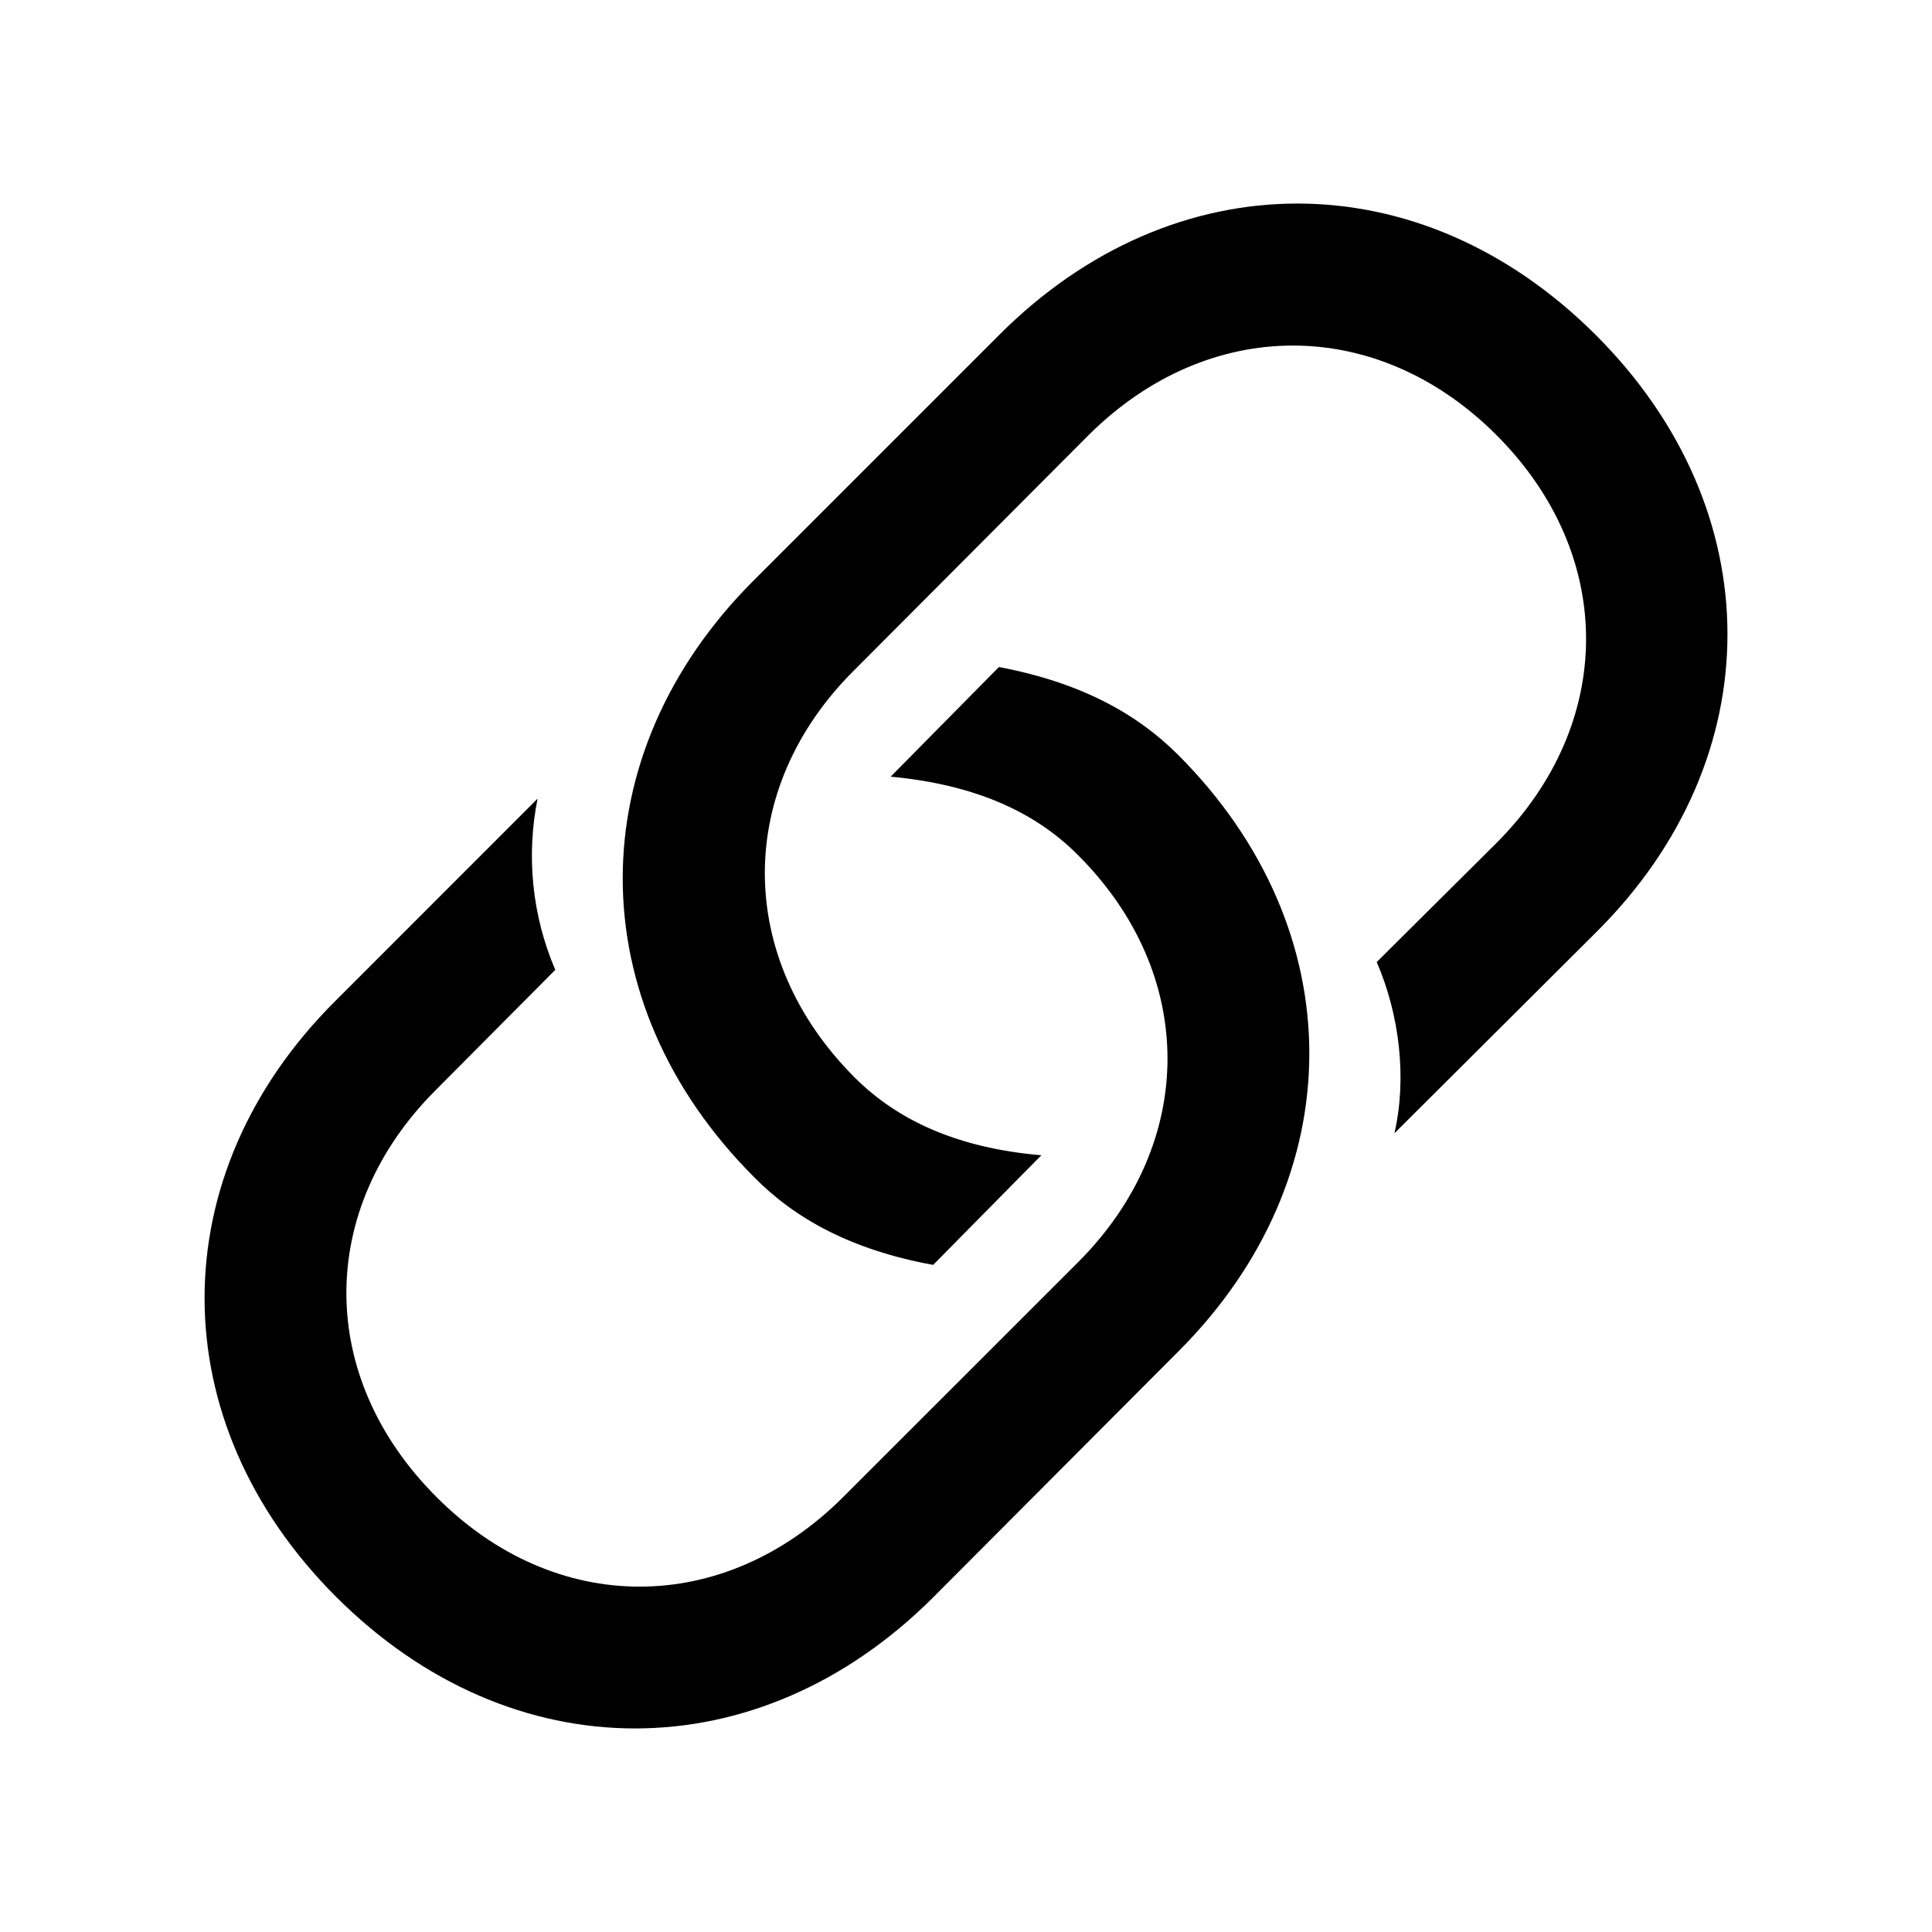
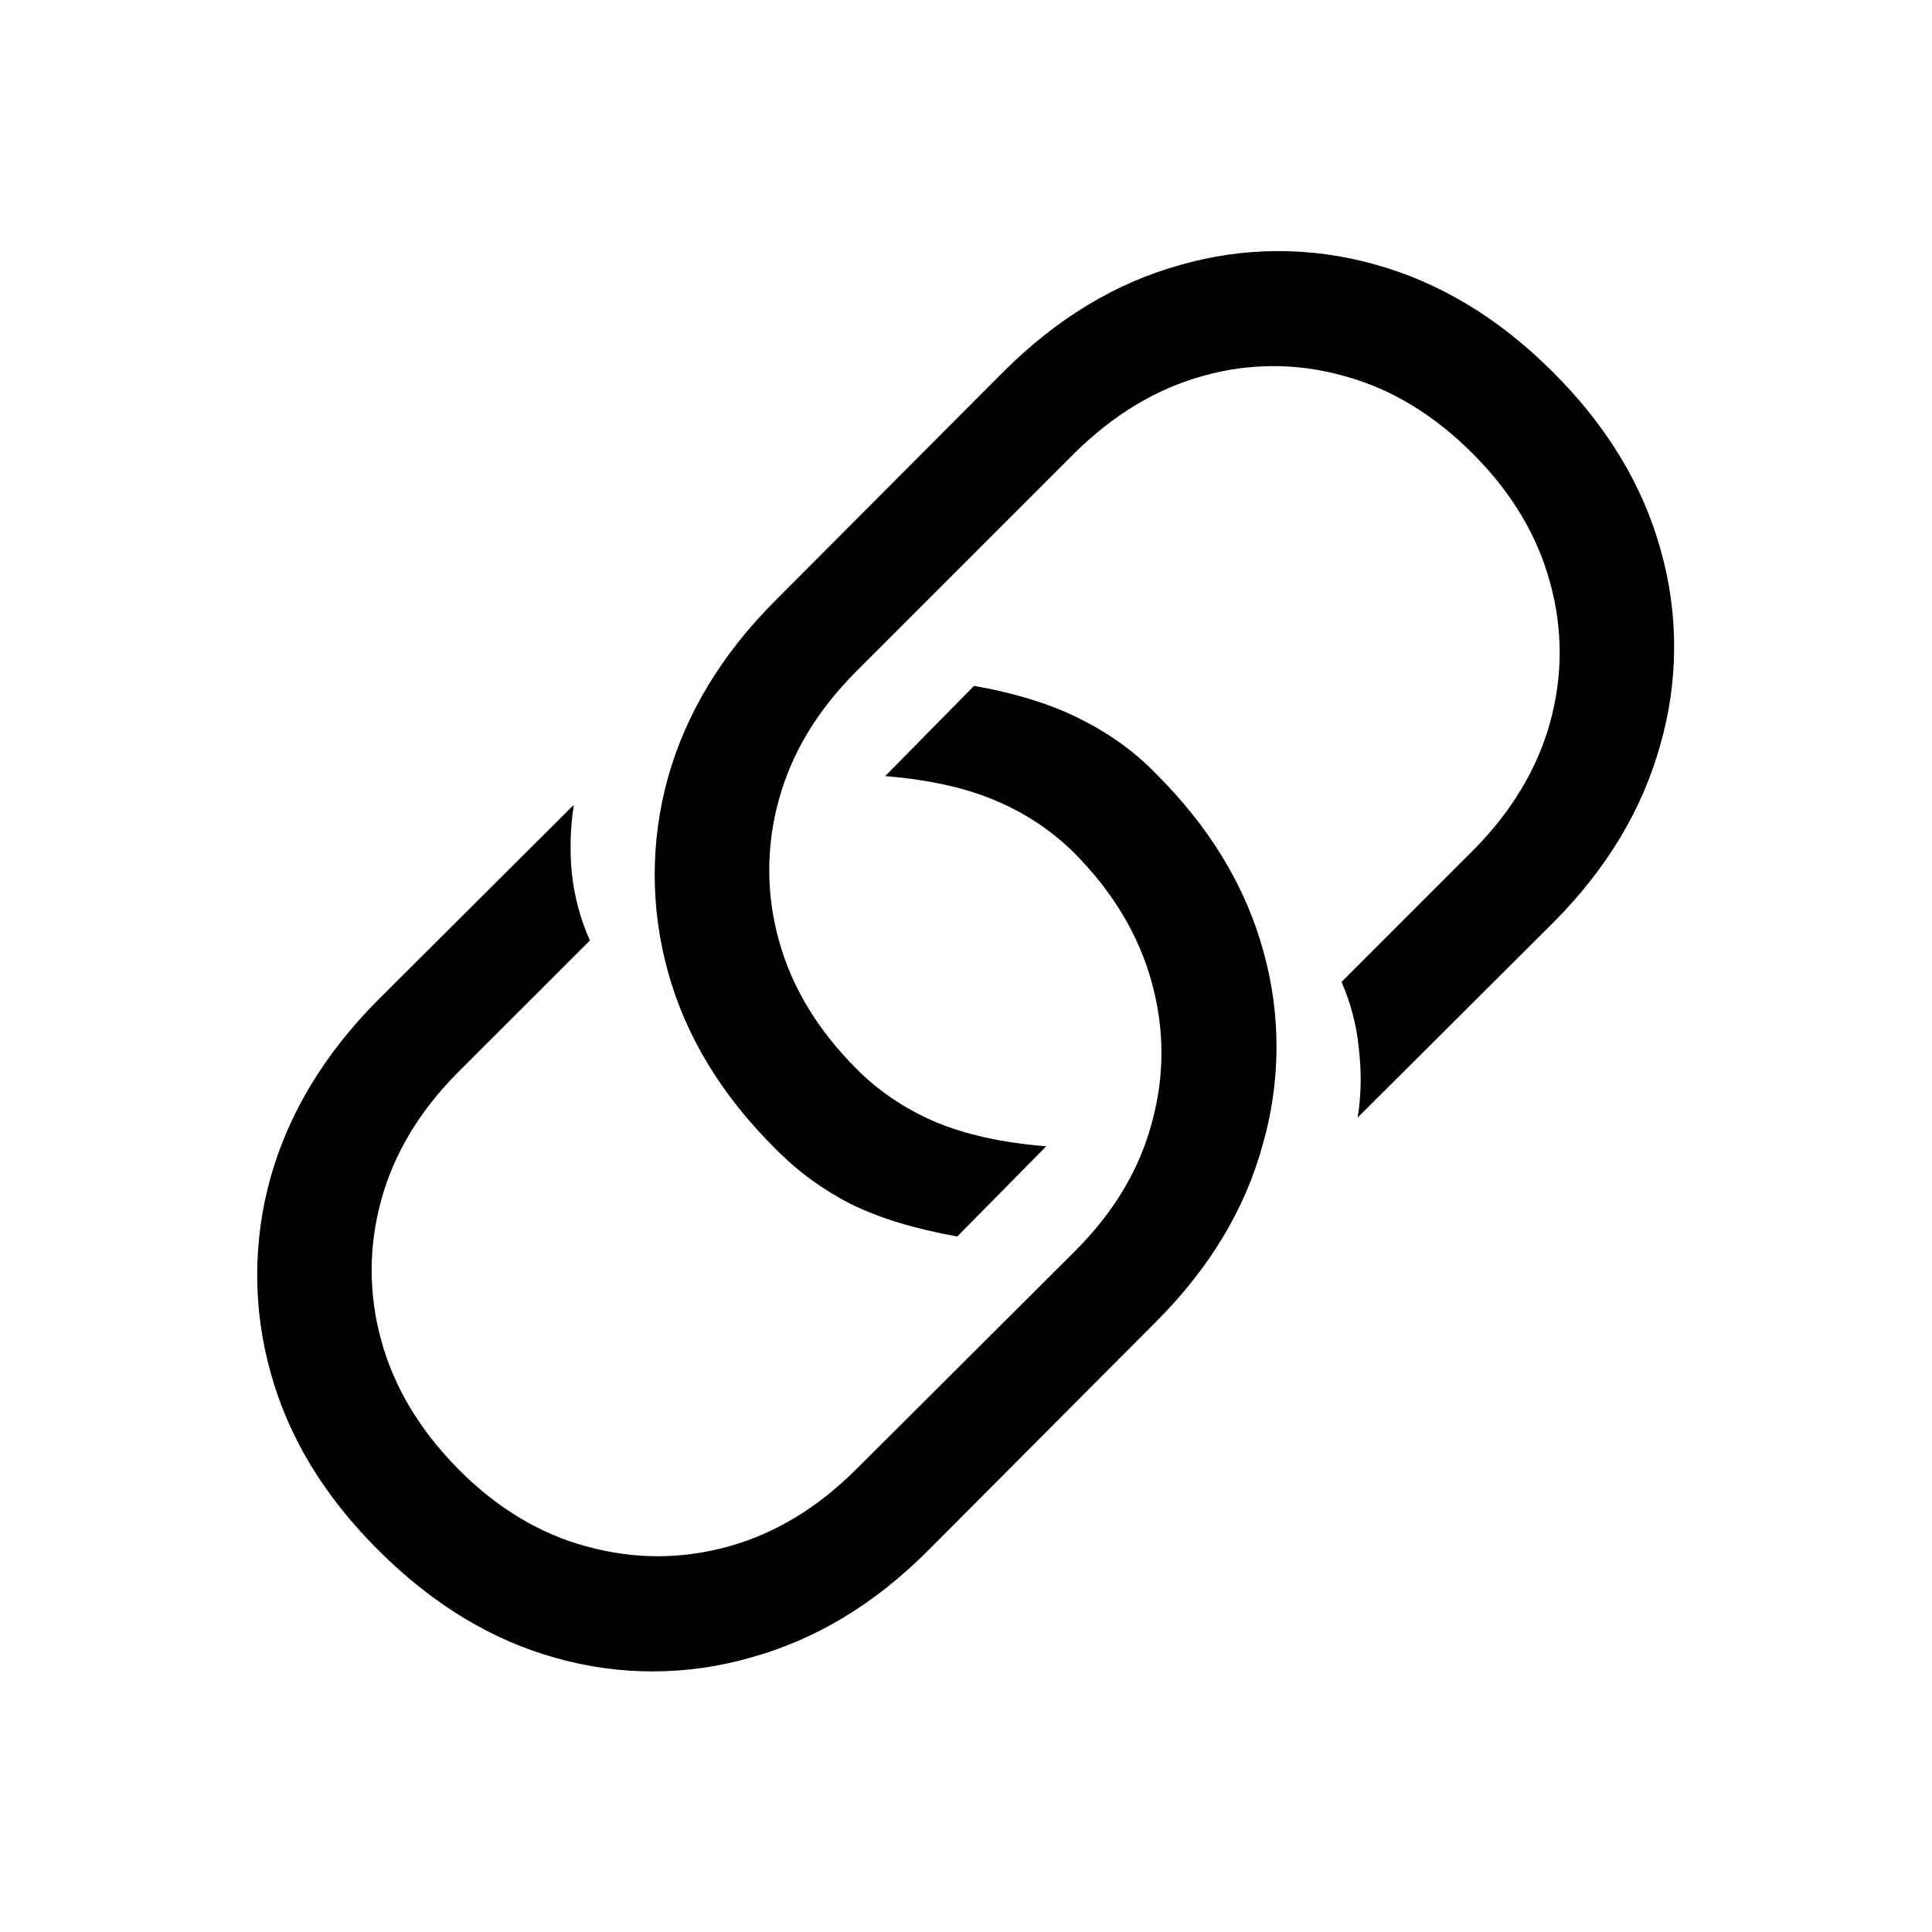
<svg xmlns="http://www.w3.org/2000/svg" fill="currentColor" viewBox="0 0 24 24">
-   <path d="m11.592 15.713 1.344-1.362c-1.037-.088-1.784-.431-2.32-.967-1.485-1.486-1.485-3.586-.009-5.054l2.918-2.927c1.486-1.476 3.577-1.485 5.063 0 1.494 1.494 1.476 3.586.008 5.063l-1.494 1.485c.282.65.378 1.441.22 2.127l2.514-2.505c2.162-2.153 2.17-5.23-.01-7.409-2.188-2.188-5.246-2.17-7.408-.009L9.359 7.214c-2.162 2.162-2.17 5.23.009 7.409.51.519 1.213.905 2.224 1.09m.817-7.427-1.345 1.362c1.037.097 1.784.431 2.32.967 1.495 1.486 1.486 3.586.01 5.063l-2.919 2.918c-1.485 1.485-3.577 1.485-5.053 0-1.495-1.494-1.486-3.578-.01-5.054l1.486-1.494a3.6 3.6 0 0 1-.22-2.127l-2.513 2.514c-2.162 2.153-2.171 5.22.009 7.4 2.188 2.188 5.247 2.17 7.409.017l3.058-3.067c2.162-2.162 2.171-5.23-.008-7.41-.51-.509-1.204-.896-2.224-1.089" />
+   <g>
+     <path d="M12.1 8.52q.796.142 1.328.416.531.265.921.664 1.013 1.005 1.345 2.216a4.4 4.4 0 0 1-.009 2.407q-.331 1.204-1.328 2.2L11.52 19.27q-.989.988-2.192 1.32a4.4 4.4 0 0 1-2.415.008q-1.205-.332-2.217-1.345Q3.69 18.25 3.36 17.045a4.5 4.5 0 0 1 0-2.415q.34-1.204 1.328-2.2l2.44-2.432a3.4 3.4 0 0 0-.024.855q.049.44.224.83L5.7 13.31q-.723.722-.963 1.594a3.25 3.25 0 0 0 0 1.751q.24.872.963 1.602.722.723 1.593.955.88.24 1.752 0 .871-.24 1.594-.963l2.714-2.706q.723-.722.955-1.594.24-.87 0-1.743-.24-.88-.963-1.61a3.05 3.05 0 0 0-.972-.648q-.556-.24-1.377-.307zm-.208 6.84q-.797-.142-1.328-.406a3.6 3.6 0 0 1-.921-.673q-1.014-1.004-1.345-2.208a4.5 4.5 0 0 1 0-2.415q.34-1.204 1.336-2.2l2.83-2.839q.997-.996 2.2-1.328a4.4 4.4 0 0 1 2.408-.008q1.213.332 2.224 1.344 1.005 1.005 1.337 2.217a4.4 4.4 0 0 1-.008 2.407q-.333 1.204-1.32 2.2l-2.44 2.432q.067-.407.016-.847a2.7 2.7 0 0 0-.216-.838l1.627-1.627q.721-.723.963-1.594.24-.871 0-1.743-.24-.88-.963-1.602-.73-.73-1.602-.963a3.2 3.2 0 0 0-1.743 0q-.872.24-1.602.963l-2.706 2.706q-.723.722-.963 1.594a3.25 3.25 0 0 0 0 1.751q.24.872.971 1.602.407.407.963.648.564.24 1.386.307z" />
+   </g>
</svg>
